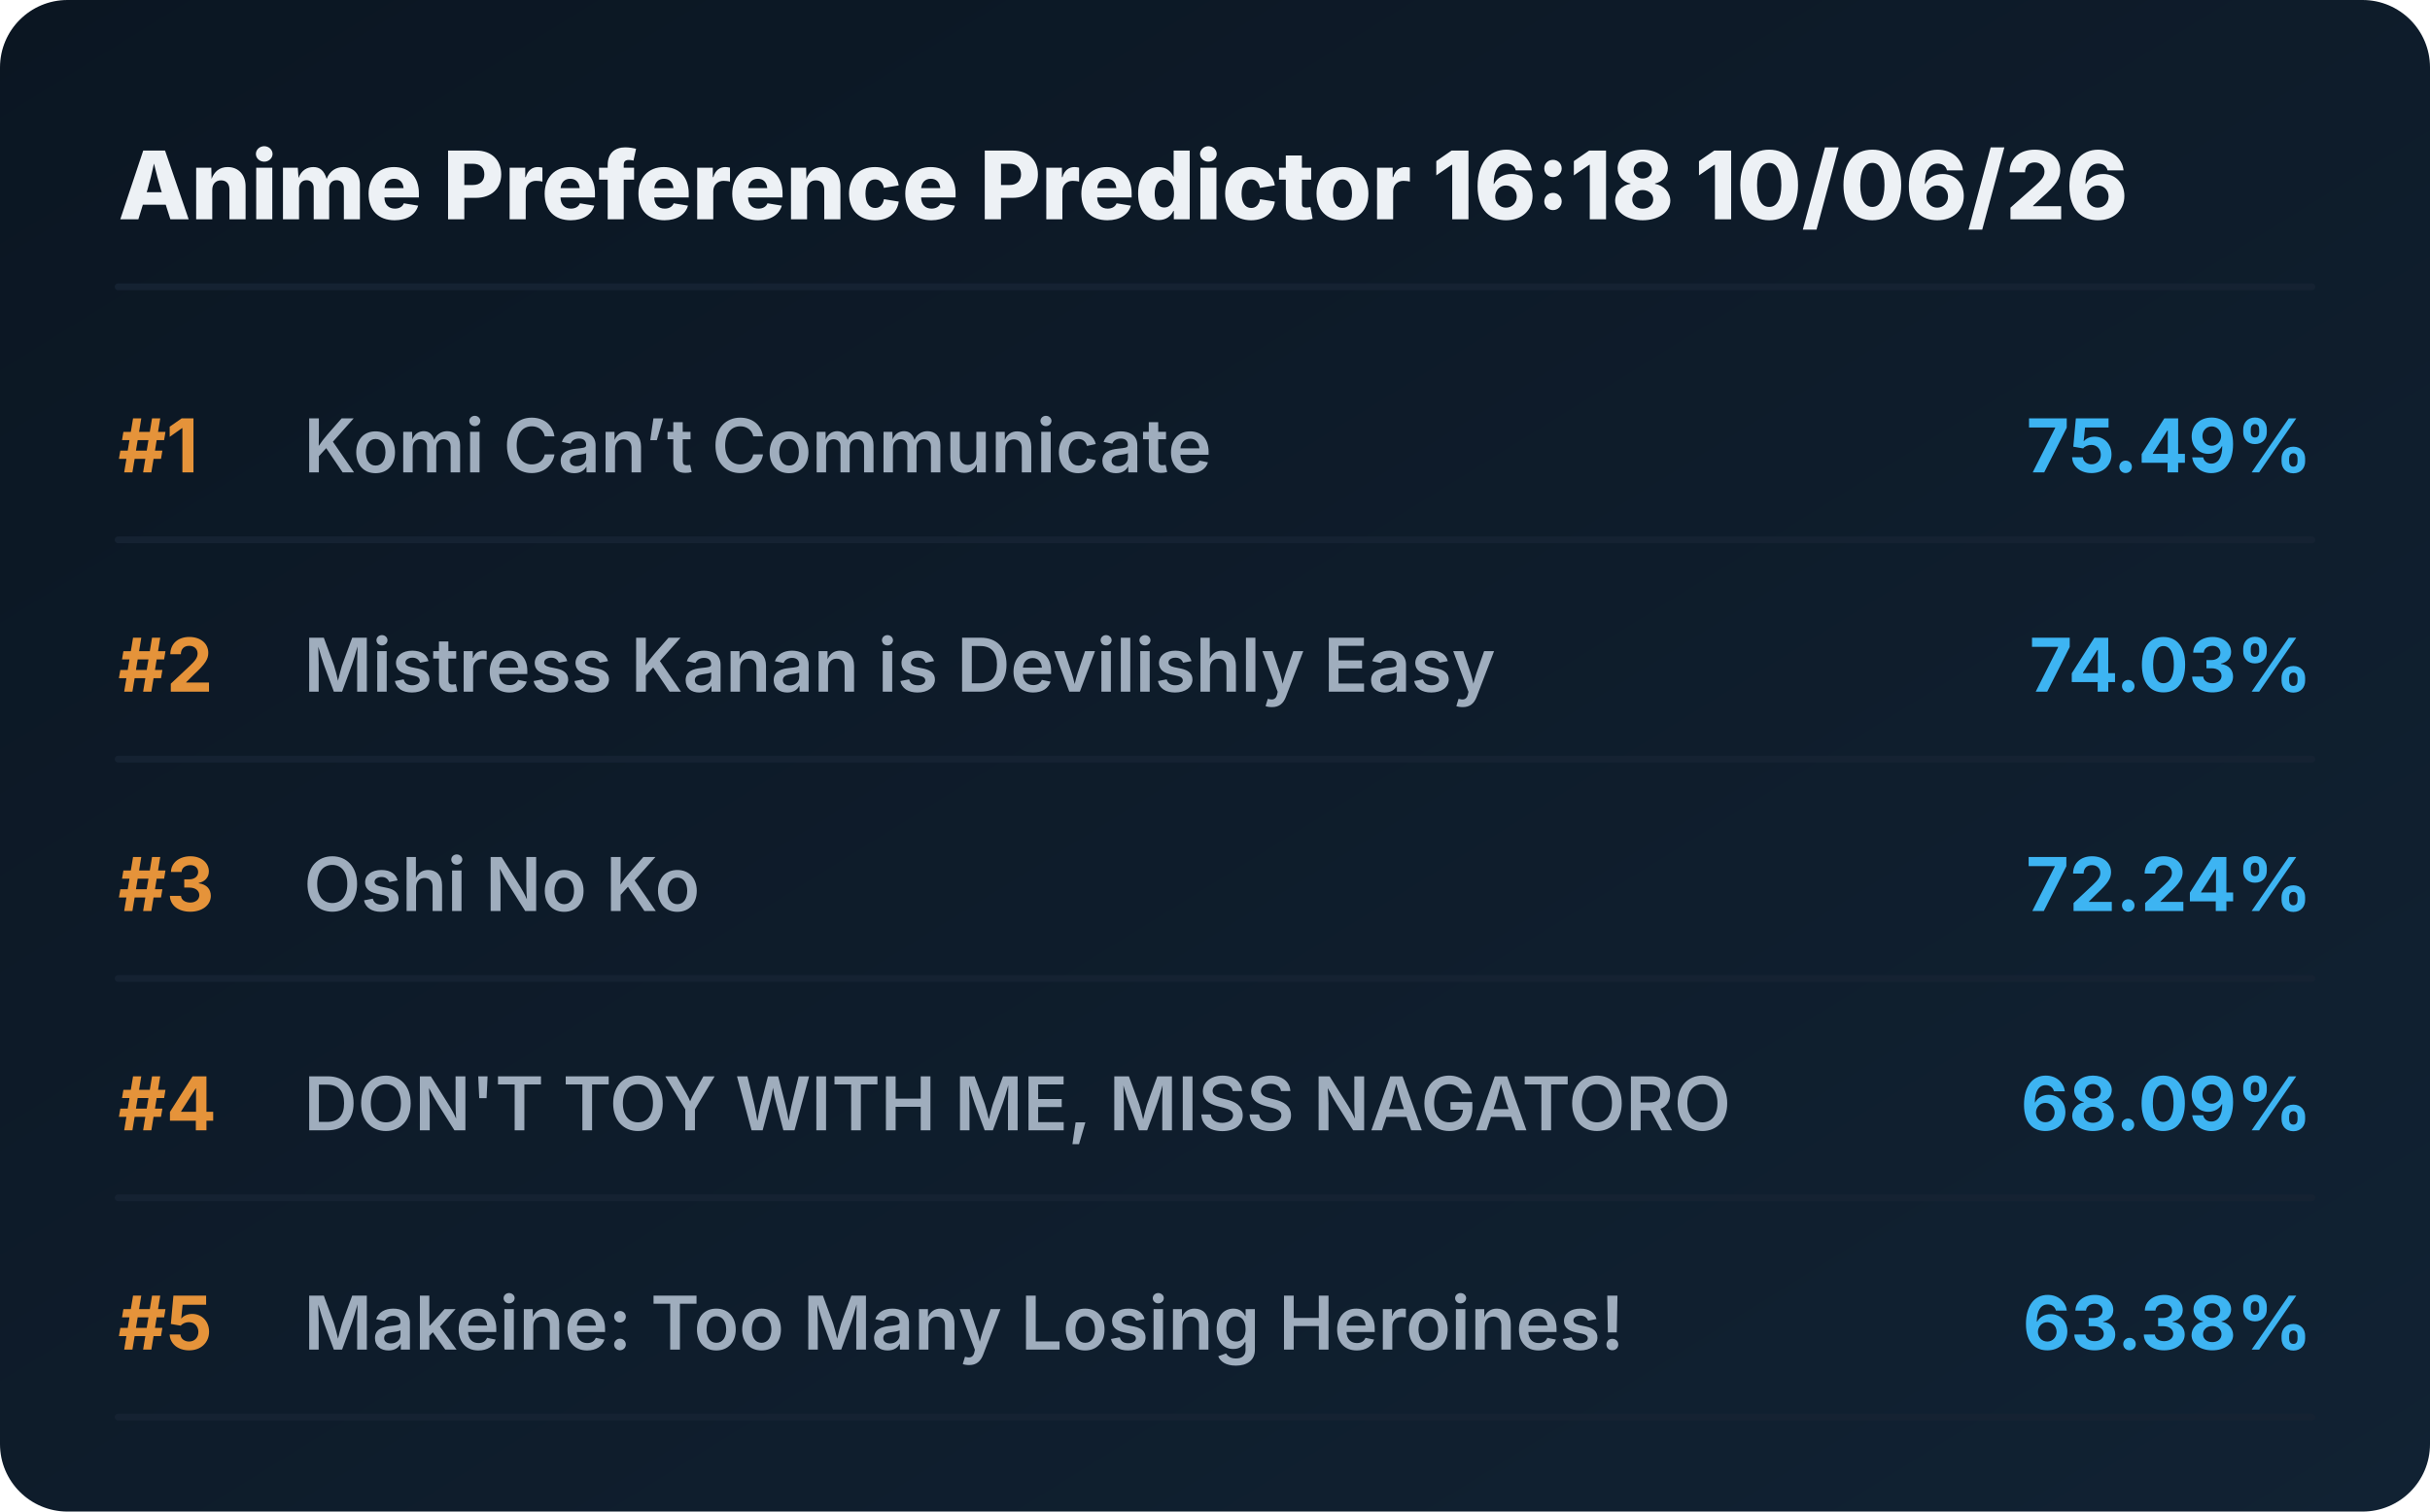
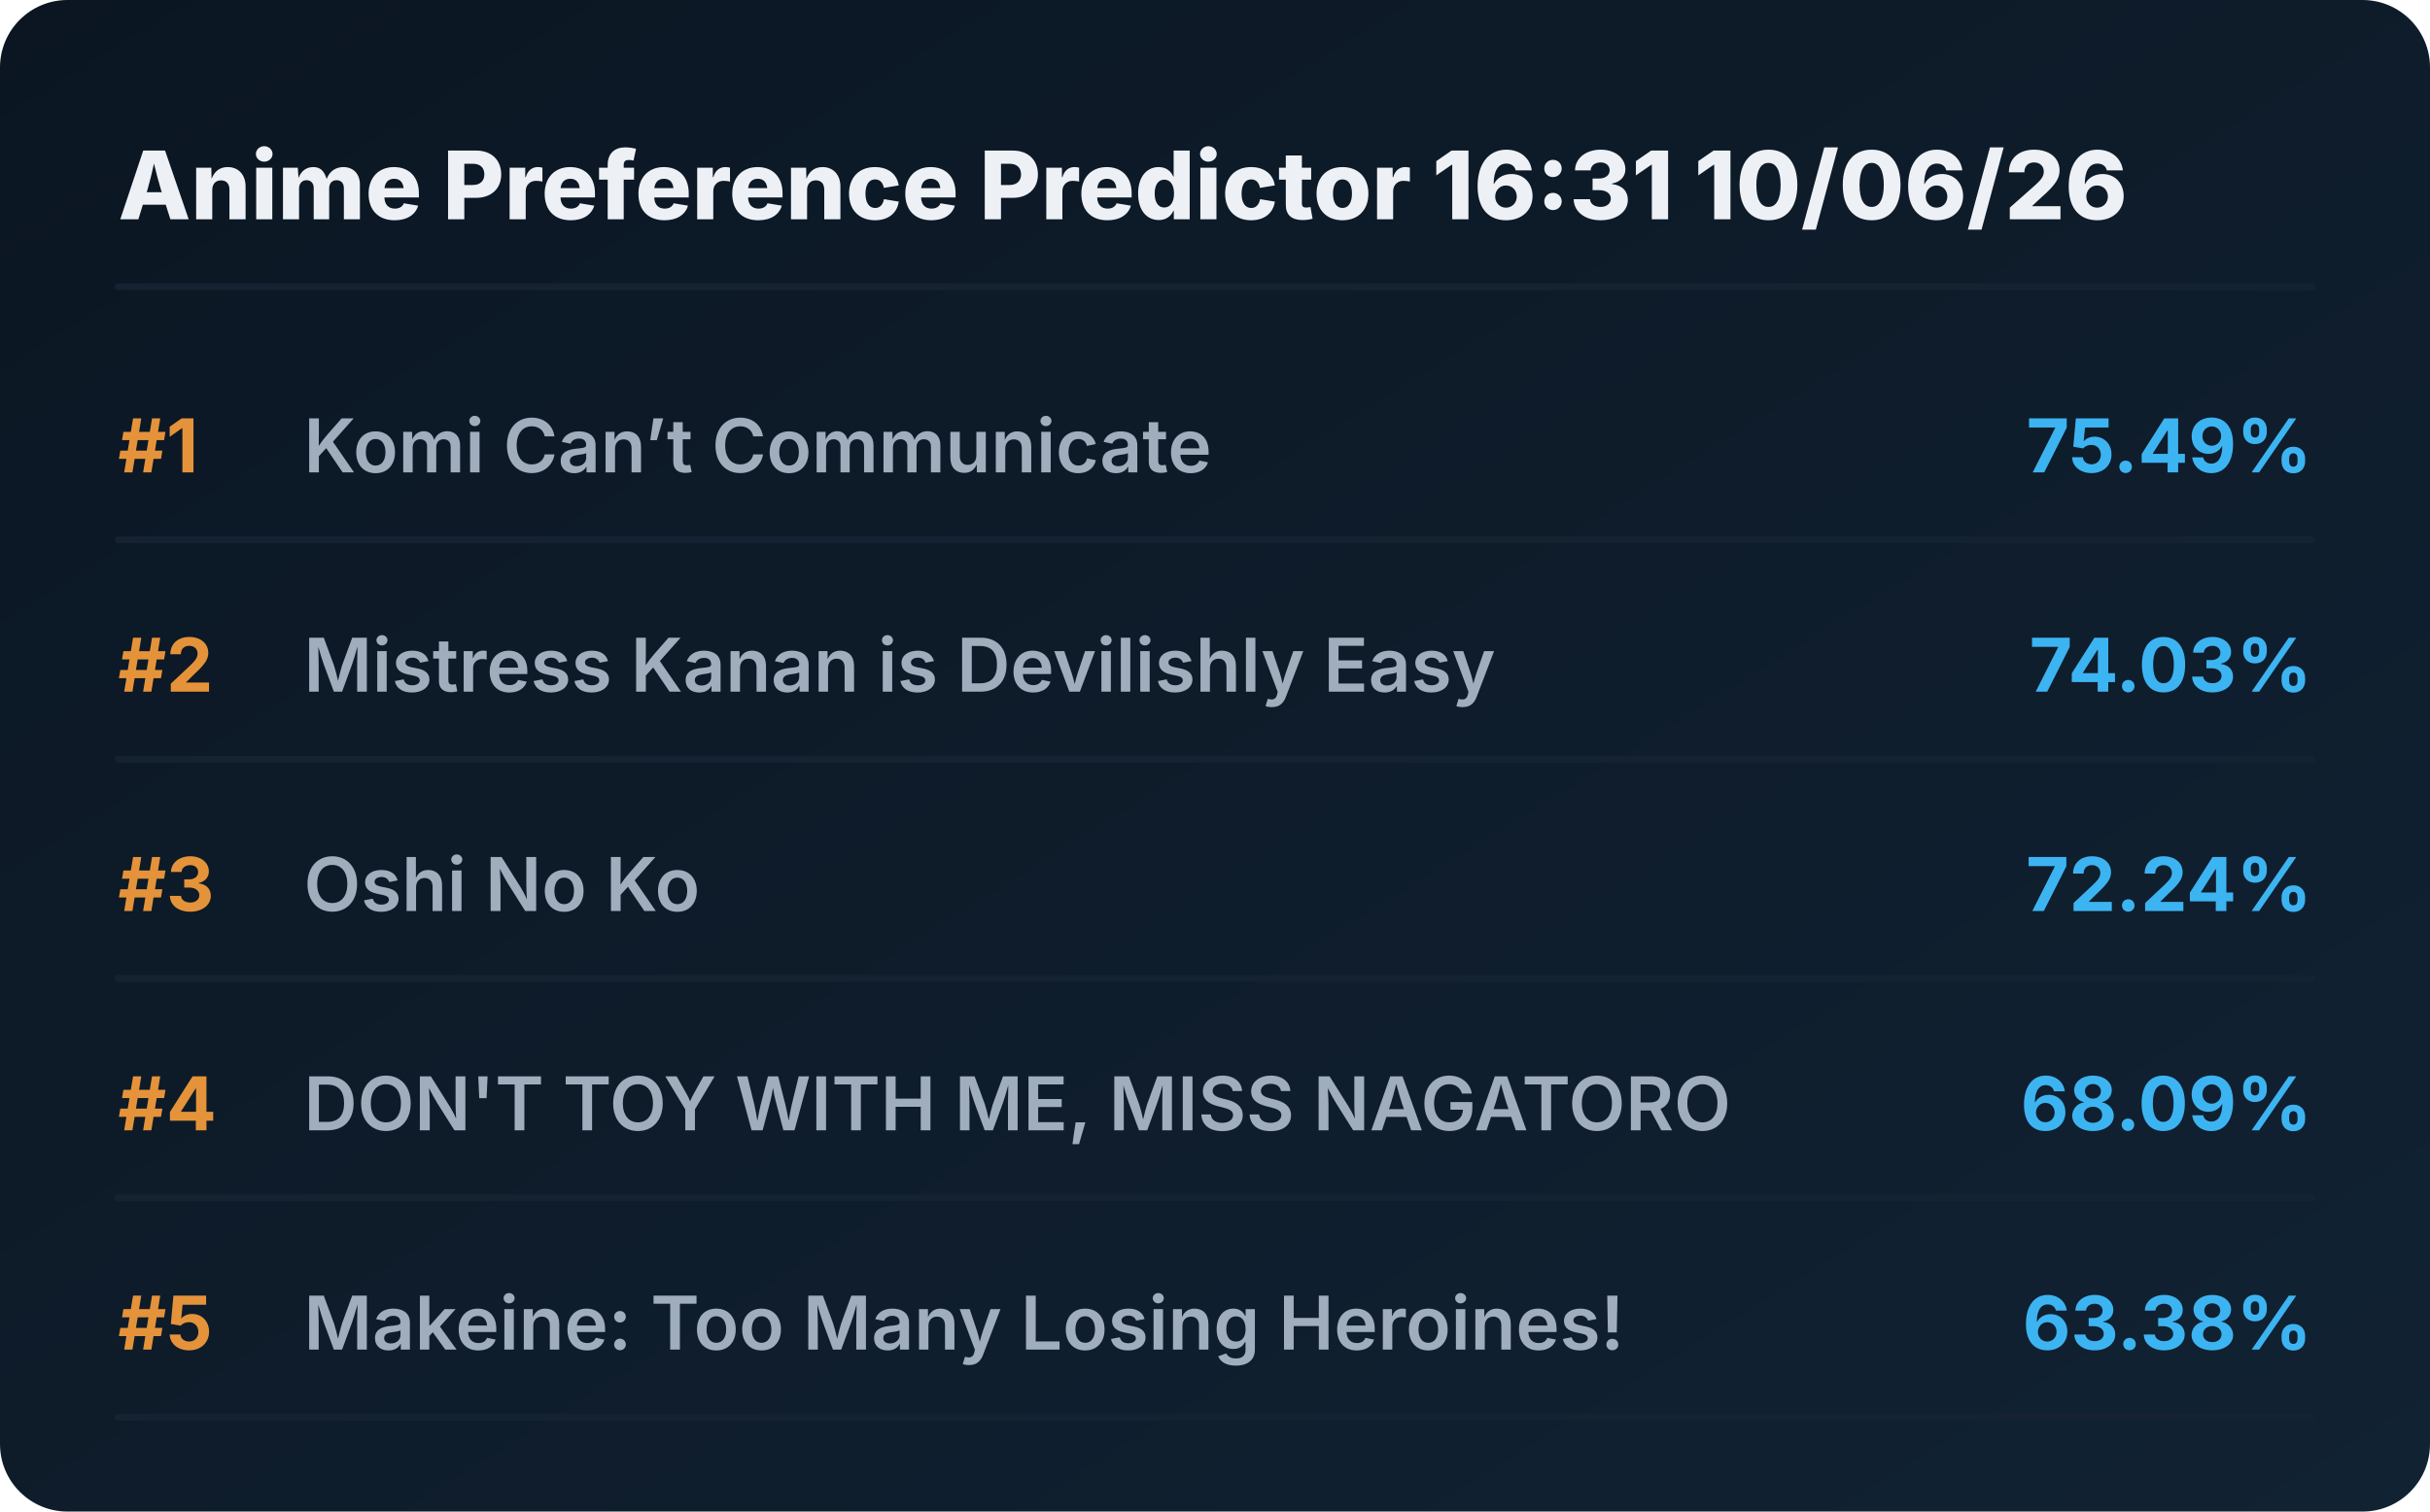
<svg xmlns="http://www.w3.org/2000/svg" viewBox="0 0 720 448" preserveAspectRatio="xMidYMid meet" style="width: 100%; height: auto; max-width: 720px;">
  <defs>
    <linearGradient id="boxGrad" x1="0%" y1="0%" x2="100%" y2="100%">
      <stop offset="0%" stop-color="#0b1622" />
      <stop offset="100%" stop-color="#112233" />
    </linearGradient>
    <clipPath id="titleClip">
      <rect x="90" y="0" width="510" height="100%" />
    </clipPath>
  </defs>
  <style>
    .bg { fill: url(#boxGrad); rx: 20px; }
    .header { font-family: 'Overpass', 'Inter', system-ui, sans-serif; font-weight: 800; font-size: 28px; fill: #edf1f5; }
    .rank { font-family: 'Overpass', 'Inter', system-ui, sans-serif; font-weight: 700; font-size: 22px; fill: #e5933a; }
    .title { font-family: 'Overpass', 'Inter', system-ui, sans-serif; font-weight: 600; font-size: 22px; fill: #9fadbd; }
    .score { font-family: 'Overpass', 'Inter', system-ui, sans-serif; font-weight: 700; font-size: 22px; fill: #3db4f2; }
    .line { stroke: #152232; stroke-width: 2; stroke-linecap: round; }
  </style>
  <rect class="bg" width="720" height="448" />
-   <text x="35" y="65" class="header">Anime Preference Predictor 16:18 10/06/26</text>
+   <text x="35" y="65" class="header">Anime Preference Predictor 16:31 10/06/26</text>
  <line x1="35" y1="85" x2="685" y2="85" class="line" />
  <g transform="translate(0, 0)">
    <text x="35" y="140" class="rank">#1</text>
    <text x="90" y="140" class="title">Komi Can’t Communicate</text>
    <text x="685" y="140" class="score" text-anchor="end">75.49%</text>
    <line x1="35" y1="160" x2="685" y2="160" class="line" />
  </g>
  <g transform="translate(0, 65)">
    <text x="35" y="140" class="rank">#2</text>
    <text x="90" y="140" class="title">Mistress Kanan is Devilishly Easy</text>
    <text x="685" y="140" class="score" text-anchor="end">74.03%</text>
    <line x1="35" y1="160" x2="685" y2="160" class="line" />
  </g>
  <g transform="translate(0, 130)">
    <text x="35" y="140" class="rank">#3</text>
    <text x="90" y="140" class="title">Oshi No Ko</text>
    <text x="685" y="140" class="score" text-anchor="end">72.24%</text>
    <line x1="35" y1="160" x2="685" y2="160" class="line" />
  </g>
  <g transform="translate(0, 195)">
    <text x="35" y="140" class="rank">#4</text>
    <text x="90" y="140" class="title">DON'T TOY WITH ME, MISS NAGATORO</text>
    <text x="685" y="140" class="score" text-anchor="end">68.09%</text>
    <line x1="35" y1="160" x2="685" y2="160" class="line" />
  </g>
  <g transform="translate(0, 260)">
    <text x="35" y="140" class="rank">#5</text>
    <text x="90" y="140" class="title">Makeine: Too Many Losing Heroines!</text>
    <text x="685" y="140" class="score" text-anchor="end">63.38%</text>
    <line x1="35" y1="160" x2="685" y2="160" class="line" />
  </g>
</svg>
